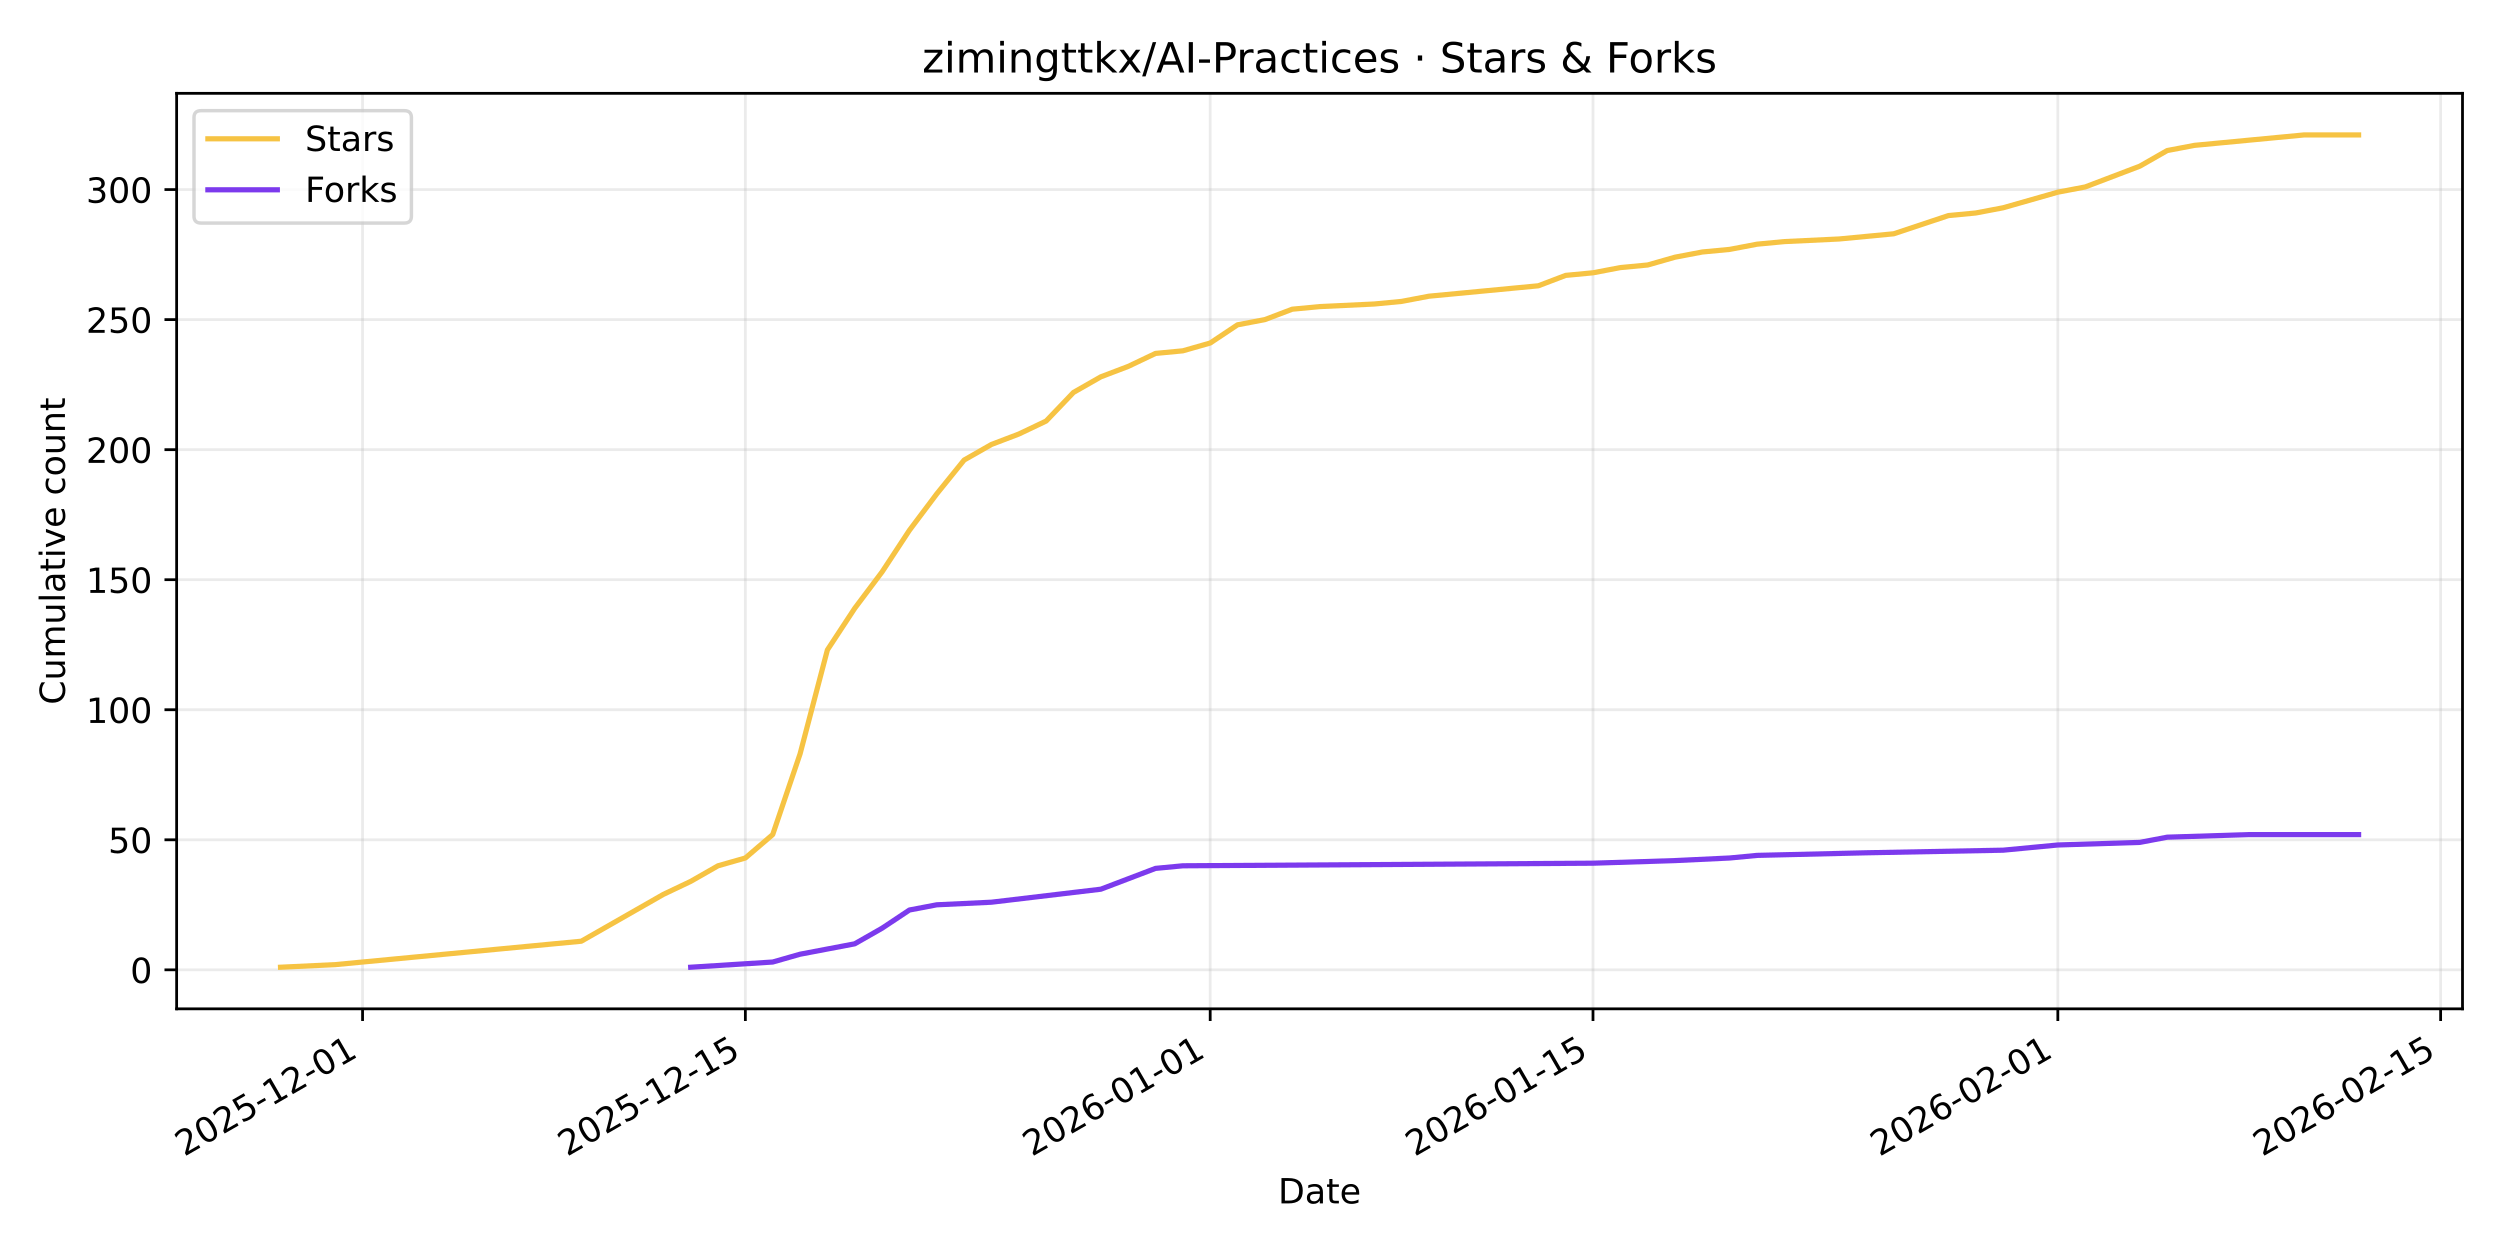
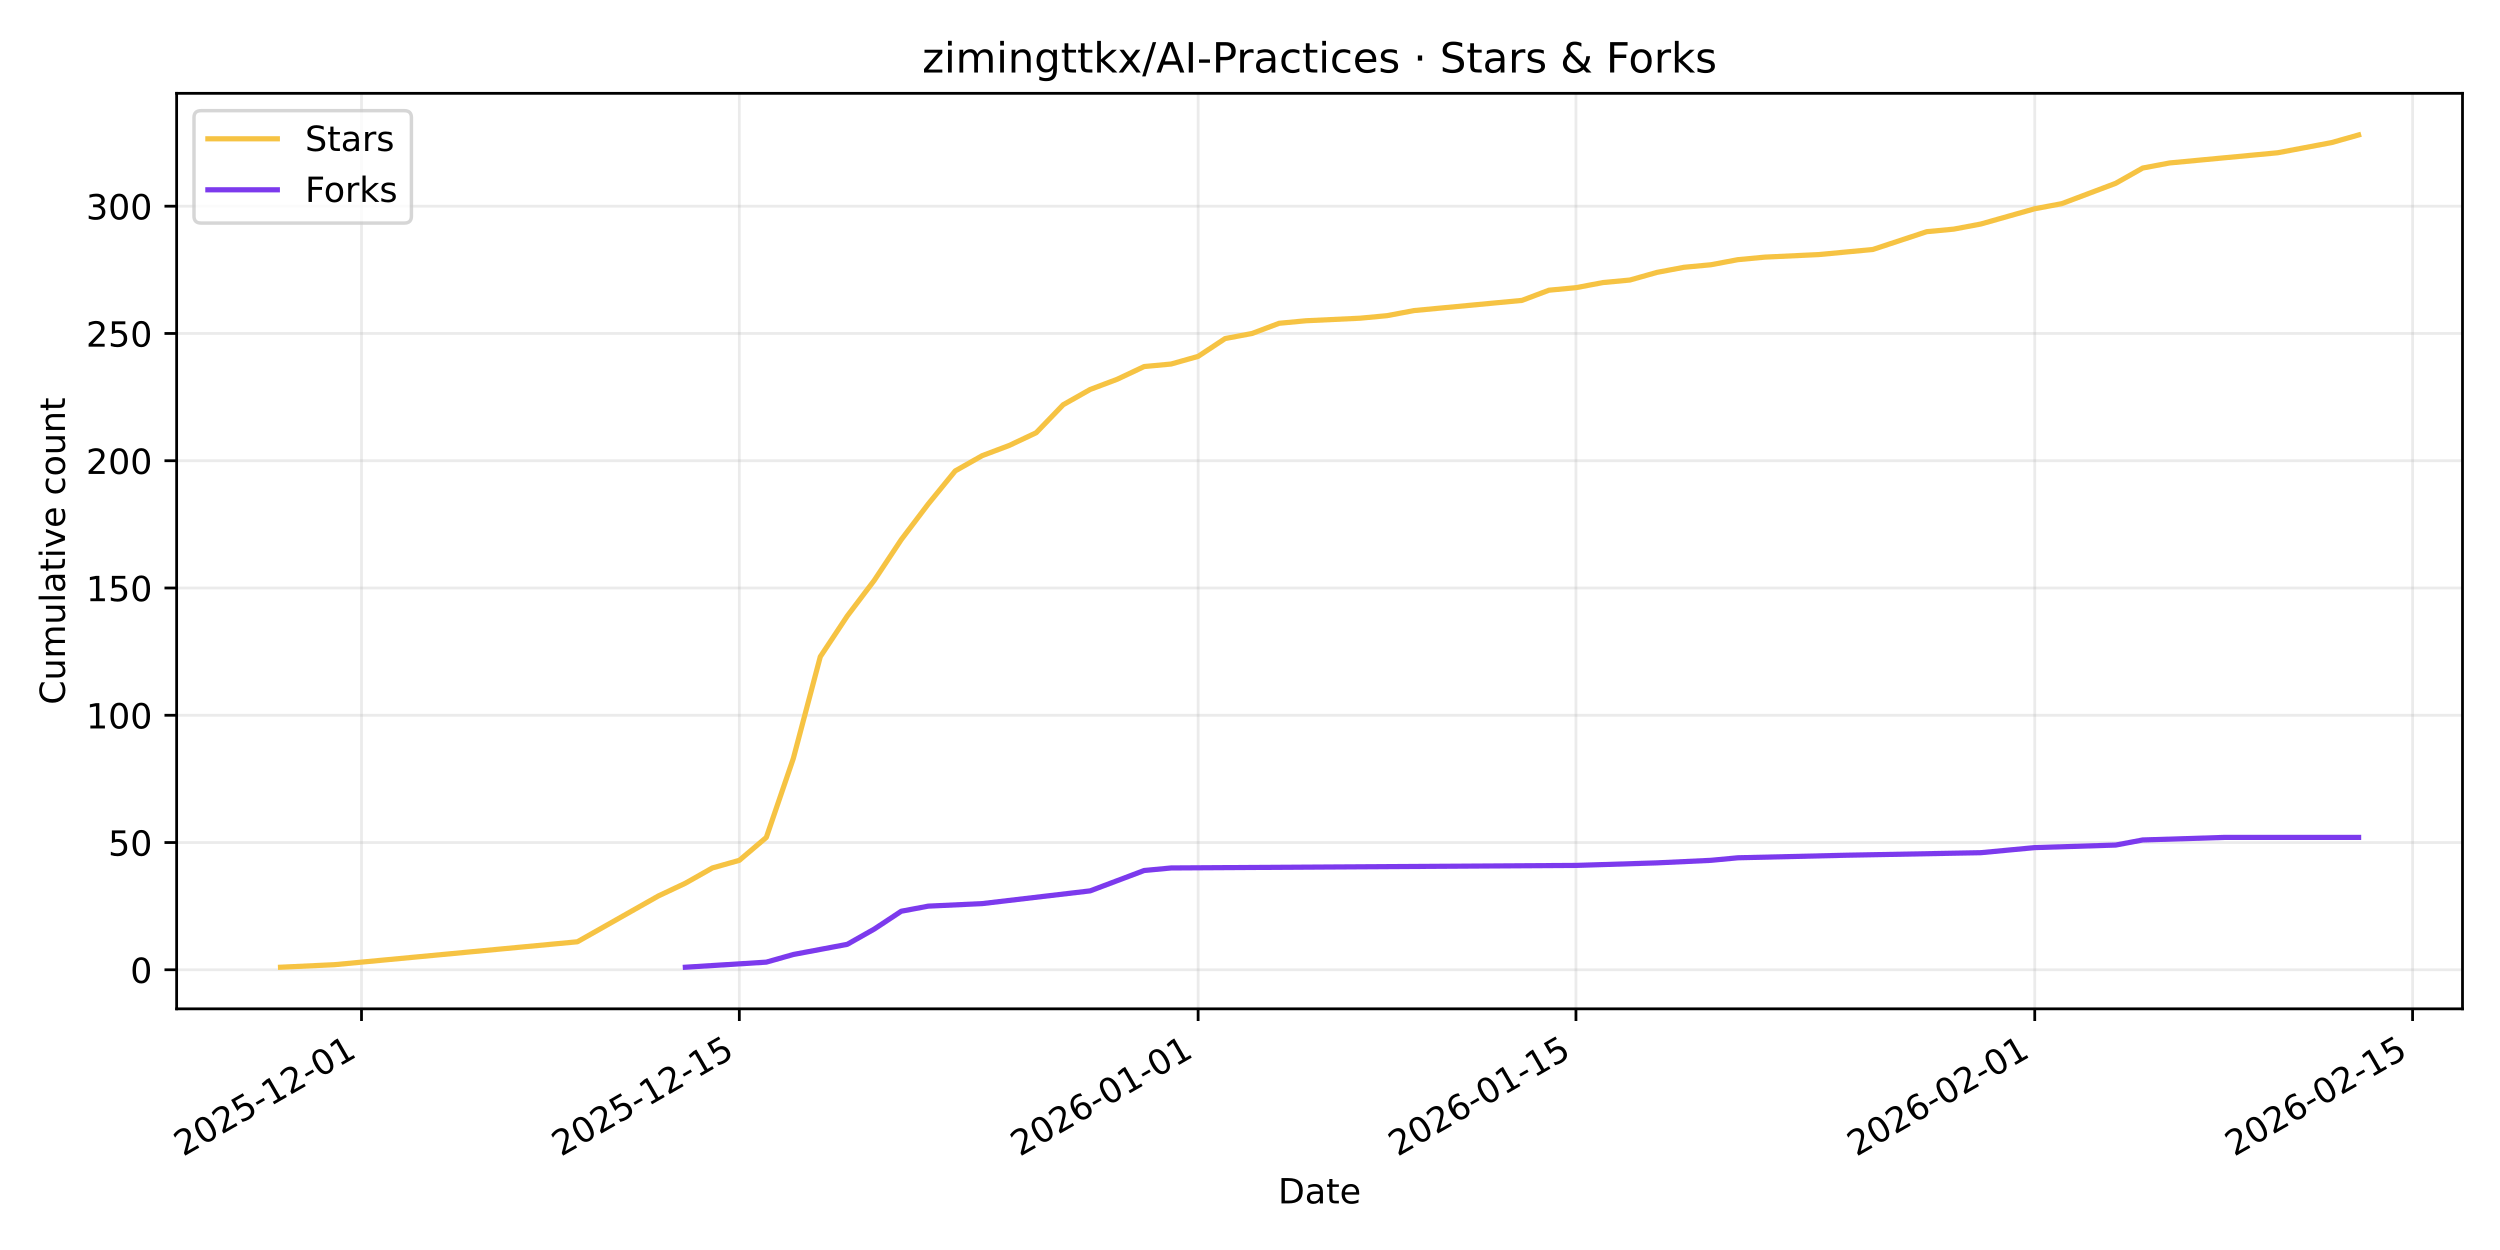
<svg xmlns="http://www.w3.org/2000/svg" xmlns:xlink="http://www.w3.org/1999/xlink" width="720pt" height="360pt" viewBox="0 0 720 360" version="1.1">
  <defs>
    <style type="text/css">*{stroke-linejoin: round; stroke-linecap: butt}</style>
  </defs>
  <g id="figure_1">
    <g id="patch_1">
      <path d="M 0 360  L 720 360  L 720 0  L 0 0  z " style="fill: #ffffff" />
    </g>
    <g id="axes_1">
      <g id="patch_2">
        <path d="M 50.87 290.545  L 709.2 290.545  L 709.2 26.88  L 50.87 26.88  z " style="fill: #ffffff" />
      </g>
      <g id="matplotlib.axis_1">
        <g id="xtick_1">
          <g id="line2d_1">
-             <path d="M 104.418 290.545  L 104.418 26.88  " clip-path="url(#p3601fcdc7b)" style="fill: none; stroke: #b0b0b0; stroke-opacity: 0.25; stroke-width: 0.8; stroke-linecap: square" />
+             <path d="M 104.112 290.545  L 104.112 26.88  " clip-path="url(#p9cf79416c6)" style="fill: none; stroke: #b0b0b0; stroke-opacity: 0.25; stroke-width: 0.8; stroke-linecap: square" />
          </g>
          <g id="line2d_2">
            <defs>
-               <path id="m089d86f318" d="M 0 0  L 0 3.5  " style="stroke: #000000; stroke-width: 0.8" />
+               <path id="m9491351a72" d="M 0 0  L 0 3.5  " style="stroke: #000000; stroke-width: 0.8" />
            </defs>
            <g>
-               <use xlink:href="#m089d86f318" x="104.418" y="290.545" style="stroke: #000000; stroke-width: 0.8" />
+               <use xlink:href="#m9491351a72" x="104.112" y="290.545" style="stroke: #000000; stroke-width: 0.8" />
            </g>
          </g>
          <g id="text_1">
-             <g transform="translate(53.04892 333.1837) rotate(-30) scale(0.1 -0.1)">
+             <g transform="translate(52.74211 333.1837) rotate(-30) scale(0.1 -0.1)">
              <defs>
                <path id="DejaVuSans-32" d="M 1228 531  L 3431 531  L 3431 0  L 469 0  L 469 531  Q 828 903 1448 1529  Q 2069 2156 2228 2338  Q 2531 2678 2651 2914  Q 2772 3150 2772 3378  Q 2772 3750 2511 3984  Q 2250 4219 1831 4219  Q 1534 4219 1204 4116  Q 875 4013 500 3803  L 500 4441  Q 881 4594 1212 4672  Q 1544 4750 1819 4750  Q 2544 4750 2975 4387  Q 3406 4025 3406 3419  Q 3406 3131 3298 2873  Q 3191 2616 2906 2266  Q 2828 2175 2409 1742  Q 1991 1309 1228 531  z " transform="scale(0.015625)" />
                <path id="DejaVuSans-30" d="M 2034 4250  Q 1547 4250 1301 3770  Q 1056 3291 1056 2328  Q 1056 1369 1301 889  Q 1547 409 2034 409  Q 2525 409 2770 889  Q 3016 1369 3016 2328  Q 3016 3291 2770 3770  Q 2525 4250 2034 4250  z M 2034 4750  Q 2819 4750 3233 4129  Q 3647 3509 3647 2328  Q 3647 1150 3233 529  Q 2819 -91 2034 -91  Q 1250 -91 836 529  Q 422 1150 422 2328  Q 422 3509 836 4129  Q 1250 4750 2034 4750  z " transform="scale(0.015625)" />
                <path id="DejaVuSans-35" d="M 691 4666  L 3169 4666  L 3169 4134  L 1269 4134  L 1269 2991  Q 1406 3038 1543 3061  Q 1681 3084 1819 3084  Q 2600 3084 3056 2656  Q 3513 2228 3513 1497  Q 3513 744 3044 326  Q 2575 -91 1722 -91  Q 1428 -91 1123 -41  Q 819 9 494 109  L 494 744  Q 775 591 1075 516  Q 1375 441 1709 441  Q 2250 441 2565 725  Q 2881 1009 2881 1497  Q 2881 1984 2565 2268  Q 2250 2553 1709 2553  Q 1456 2553 1204 2497  Q 953 2441 691 2322  L 691 4666  z " transform="scale(0.015625)" />
                <path id="DejaVuSans-2d" d="M 313 2009  L 1997 2009  L 1997 1497  L 313 1497  L 313 2009  z " transform="scale(0.015625)" />
                <path id="DejaVuSans-31" d="M 794 531  L 1825 531  L 1825 4091  L 703 3866  L 703 4441  L 1819 4666  L 2450 4666  L 2450 531  L 3481 531  L 3481 0  L 794 0  L 794 531  z " transform="scale(0.015625)" />
              </defs>
              <use xlink:href="#DejaVuSans-32" />
              <use xlink:href="#DejaVuSans-30" transform="translate(63.62305 0)" />
              <use xlink:href="#DejaVuSans-32" transform="translate(127.2461 0)" />
              <use xlink:href="#DejaVuSans-35" transform="translate(190.8691 0)" />
              <use xlink:href="#DejaVuSans-2d" transform="translate(254.4922 0)" />
              <use xlink:href="#DejaVuSans-31" transform="translate(290.5762 0)" />
              <use xlink:href="#DejaVuSans-32" transform="translate(354.1992 0)" />
              <use xlink:href="#DejaVuSans-2d" transform="translate(417.8223 0)" />
              <use xlink:href="#DejaVuSans-30" transform="translate(453.9062 0)" />
              <use xlink:href="#DejaVuSans-31" transform="translate(517.5293 0)" />
            </g>
          </g>
        </g>
        <g id="xtick_2">
          <g id="line2d_3">
-             <path d="M 214.665 290.545  L 214.665 26.88  " clip-path="url(#p3601fcdc7b)" style="fill: none; stroke: #b0b0b0; stroke-opacity: 0.25; stroke-width: 0.8; stroke-linecap: square" />
+             <path d="M 212.926 290.545  L 212.926 26.88  " clip-path="url(#p9cf79416c6)" style="fill: none; stroke: #b0b0b0; stroke-opacity: 0.25; stroke-width: 0.8; stroke-linecap: square" />
          </g>
          <g id="line2d_4">
            <g>
-               <use xlink:href="#m089d86f318" x="214.665" y="290.545" style="stroke: #000000; stroke-width: 0.8" />
+               <use xlink:href="#m9491351a72" x="212.926" y="290.545" style="stroke: #000000; stroke-width: 0.8" />
            </g>
          </g>
          <g id="text_2">
-             <g transform="translate(163.2956 333.1837) rotate(-30) scale(0.1 -0.1)">
+             <g transform="translate(161.557 333.1837) rotate(-30) scale(0.1 -0.1)">
              <use xlink:href="#DejaVuSans-32" />
              <use xlink:href="#DejaVuSans-30" transform="translate(63.62305 0)" />
              <use xlink:href="#DejaVuSans-32" transform="translate(127.2461 0)" />
              <use xlink:href="#DejaVuSans-35" transform="translate(190.8691 0)" />
              <use xlink:href="#DejaVuSans-2d" transform="translate(254.4922 0)" />
              <use xlink:href="#DejaVuSans-31" transform="translate(290.5762 0)" />
              <use xlink:href="#DejaVuSans-32" transform="translate(354.1992 0)" />
              <use xlink:href="#DejaVuSans-2d" transform="translate(417.8223 0)" />
              <use xlink:href="#DejaVuSans-31" transform="translate(453.9062 0)" />
              <use xlink:href="#DejaVuSans-35" transform="translate(517.5293 0)" />
            </g>
          </g>
        </g>
        <g id="xtick_3">
          <g id="line2d_5">
-             <path d="M 348.536 290.545  L 348.536 26.88  " clip-path="url(#p3601fcdc7b)" style="fill: none; stroke: #b0b0b0; stroke-opacity: 0.25; stroke-width: 0.8; stroke-linecap: square" />
+             <path d="M 345.059 290.545  L 345.059 26.88  " clip-path="url(#p9cf79416c6)" style="fill: none; stroke: #b0b0b0; stroke-opacity: 0.25; stroke-width: 0.8; stroke-linecap: square" />
          </g>
          <g id="line2d_6">
            <g>
-               <use xlink:href="#m089d86f318" x="348.536" y="290.545" style="stroke: #000000; stroke-width: 0.8" />
+               <use xlink:href="#m9491351a72" x="345.059" y="290.545" style="stroke: #000000; stroke-width: 0.8" />
            </g>
          </g>
          <g id="text_3">
-             <g transform="translate(297.1665 333.1837) rotate(-30) scale(0.1 -0.1)">
+             <g transform="translate(293.6893 333.1837) rotate(-30) scale(0.1 -0.1)">
              <defs>
                <path id="DejaVuSans-36" d="M 2113 2584  Q 1688 2584 1439 2293  Q 1191 2003 1191 1497  Q 1191 994 1439 701  Q 1688 409 2113 409  Q 2538 409 2786 701  Q 3034 994 3034 1497  Q 3034 2003 2786 2293  Q 2538 2584 2113 2584  z M 3366 4563  L 3366 3988  Q 3128 4100 2886 4159  Q 2644 4219 2406 4219  Q 1781 4219 1451 3797  Q 1122 3375 1075 2522  Q 1259 2794 1537 2939  Q 1816 3084 2150 3084  Q 2853 3084 3261 2657  Q 3669 2231 3669 1497  Q 3669 778 3244 343  Q 2819 -91 2113 -91  Q 1303 -91 875 529  Q 447 1150 447 2328  Q 447 3434 972 4092  Q 1497 4750 2381 4750  Q 2619 4750 2861 4703  Q 3103 4656 3366 4563  z " transform="scale(0.015625)" />
              </defs>
              <use xlink:href="#DejaVuSans-32" />
              <use xlink:href="#DejaVuSans-30" transform="translate(63.62305 0)" />
              <use xlink:href="#DejaVuSans-32" transform="translate(127.2461 0)" />
              <use xlink:href="#DejaVuSans-36" transform="translate(190.8691 0)" />
              <use xlink:href="#DejaVuSans-2d" transform="translate(254.4922 0)" />
              <use xlink:href="#DejaVuSans-30" transform="translate(290.5762 0)" />
              <use xlink:href="#DejaVuSans-31" transform="translate(354.1992 0)" />
              <use xlink:href="#DejaVuSans-2d" transform="translate(417.8223 0)" />
              <use xlink:href="#DejaVuSans-30" transform="translate(453.9062 0)" />
              <use xlink:href="#DejaVuSans-31" transform="translate(517.5293 0)" />
            </g>
          </g>
        </g>
        <g id="xtick_4">
          <g id="line2d_7">
-             <path d="M 458.783 290.545  L 458.783 26.88  " clip-path="url(#p3601fcdc7b)" style="fill: none; stroke: #b0b0b0; stroke-opacity: 0.25; stroke-width: 0.8; stroke-linecap: square" />
+             <path d="M 453.874 290.545  L 453.874 26.88  " clip-path="url(#p9cf79416c6)" style="fill: none; stroke: #b0b0b0; stroke-opacity: 0.25; stroke-width: 0.8; stroke-linecap: square" />
          </g>
          <g id="line2d_8">
            <g>
-               <use xlink:href="#m089d86f318" x="458.783" y="290.545" style="stroke: #000000; stroke-width: 0.8" />
+               <use xlink:href="#m9491351a72" x="453.874" y="290.545" style="stroke: #000000; stroke-width: 0.8" />
            </g>
          </g>
          <g id="text_4">
-             <g transform="translate(407.4132 333.1837) rotate(-30) scale(0.1 -0.1)">
+             <g transform="translate(402.5042 333.1837) rotate(-30) scale(0.1 -0.1)">
              <use xlink:href="#DejaVuSans-32" />
              <use xlink:href="#DejaVuSans-30" transform="translate(63.62305 0)" />
              <use xlink:href="#DejaVuSans-32" transform="translate(127.2461 0)" />
              <use xlink:href="#DejaVuSans-36" transform="translate(190.8691 0)" />
              <use xlink:href="#DejaVuSans-2d" transform="translate(254.4922 0)" />
              <use xlink:href="#DejaVuSans-30" transform="translate(290.5762 0)" />
              <use xlink:href="#DejaVuSans-31" transform="translate(354.1992 0)" />
              <use xlink:href="#DejaVuSans-2d" transform="translate(417.8223 0)" />
              <use xlink:href="#DejaVuSans-31" transform="translate(453.9062 0)" />
              <use xlink:href="#DejaVuSans-35" transform="translate(517.5293 0)" />
            </g>
          </g>
        </g>
        <g id="xtick_5">
          <g id="line2d_9">
-             <path d="M 592.654 290.545  L 592.654 26.88  " clip-path="url(#p3601fcdc7b)" style="fill: none; stroke: #b0b0b0; stroke-opacity: 0.25; stroke-width: 0.8; stroke-linecap: square" />
+             <path d="M 586.006 290.545  L 586.006 26.88  " clip-path="url(#p9cf79416c6)" style="fill: none; stroke: #b0b0b0; stroke-opacity: 0.25; stroke-width: 0.8; stroke-linecap: square" />
          </g>
          <g id="line2d_10">
            <g>
-               <use xlink:href="#m089d86f318" x="592.654" y="290.545" style="stroke: #000000; stroke-width: 0.8" />
+               <use xlink:href="#m9491351a72" x="586.006" y="290.545" style="stroke: #000000; stroke-width: 0.8" />
            </g>
          </g>
          <g id="text_5">
-             <g transform="translate(541.2841 333.1837) rotate(-30) scale(0.1 -0.1)">
+             <g transform="translate(534.6366 333.1837) rotate(-30) scale(0.1 -0.1)">
              <use xlink:href="#DejaVuSans-32" />
              <use xlink:href="#DejaVuSans-30" transform="translate(63.62305 0)" />
              <use xlink:href="#DejaVuSans-32" transform="translate(127.2461 0)" />
              <use xlink:href="#DejaVuSans-36" transform="translate(190.8691 0)" />
              <use xlink:href="#DejaVuSans-2d" transform="translate(254.4922 0)" />
              <use xlink:href="#DejaVuSans-30" transform="translate(290.5762 0)" />
              <use xlink:href="#DejaVuSans-32" transform="translate(354.1992 0)" />
              <use xlink:href="#DejaVuSans-2d" transform="translate(417.8223 0)" />
              <use xlink:href="#DejaVuSans-30" transform="translate(453.9062 0)" />
              <use xlink:href="#DejaVuSans-31" transform="translate(517.5293 0)" />
            </g>
          </g>
        </g>
        <g id="xtick_6">
          <g id="line2d_11">
-             <path d="M 702.9 290.545  L 702.9 26.88  " clip-path="url(#p3601fcdc7b)" style="fill: none; stroke: #b0b0b0; stroke-opacity: 0.25; stroke-width: 0.8; stroke-linecap: square" />
+             <path d="M 694.821 290.545  L 694.821 26.88  " clip-path="url(#p9cf79416c6)" style="fill: none; stroke: #b0b0b0; stroke-opacity: 0.25; stroke-width: 0.8; stroke-linecap: square" />
          </g>
          <g id="line2d_12">
            <g>
-               <use xlink:href="#m089d86f318" x="702.9" y="290.545" style="stroke: #000000; stroke-width: 0.8" />
+               <use xlink:href="#m9491351a72" x="694.821" y="290.545" style="stroke: #000000; stroke-width: 0.8" />
            </g>
          </g>
          <g id="text_6">
-             <g transform="translate(651.5307 333.1837) rotate(-30) scale(0.1 -0.1)">
+             <g transform="translate(643.4514 333.1837) rotate(-30) scale(0.1 -0.1)">
              <use xlink:href="#DejaVuSans-32" />
              <use xlink:href="#DejaVuSans-30" transform="translate(63.62305 0)" />
              <use xlink:href="#DejaVuSans-32" transform="translate(127.2461 0)" />
              <use xlink:href="#DejaVuSans-36" transform="translate(190.8691 0)" />
              <use xlink:href="#DejaVuSans-2d" transform="translate(254.4922 0)" />
              <use xlink:href="#DejaVuSans-30" transform="translate(290.5762 0)" />
              <use xlink:href="#DejaVuSans-32" transform="translate(354.1992 0)" />
              <use xlink:href="#DejaVuSans-2d" transform="translate(417.8223 0)" />
              <use xlink:href="#DejaVuSans-31" transform="translate(453.9062 0)" />
              <use xlink:href="#DejaVuSans-35" transform="translate(517.5293 0)" />
            </g>
          </g>
        </g>
        <g id="text_7">
          <g transform="translate(368.0842 346.5832) scale(0.1 -0.1)">
            <defs>
              <path id="DejaVuSans-44" d="M 1259 4147  L 1259 519  L 2022 519  Q 2988 519 3436 956  Q 3884 1394 3884 2338  Q 3884 3275 3436 3711  Q 2988 4147 2022 4147  L 1259 4147  z M 628 4666  L 1925 4666  Q 3281 4666 3915 4102  Q 4550 3538 4550 2338  Q 4550 1131 3912 565  Q 3275 0 1925 0  L 628 0  L 628 4666  z " transform="scale(0.015625)" />
              <path id="DejaVuSans-61" d="M 2194 1759  Q 1497 1759 1228 1600  Q 959 1441 959 1056  Q 959 750 1161 570  Q 1363 391 1709 391  Q 2188 391 2477 730  Q 2766 1069 2766 1631  L 2766 1759  L 2194 1759  z M 3341 1997  L 3341 0  L 2766 0  L 2766 531  Q 2569 213 2275 61  Q 1981 -91 1556 -91  Q 1019 -91 701 211  Q 384 513 384 1019  Q 384 1609 779 1909  Q 1175 2209 1959 2209  L 2766 2209  L 2766 2266  Q 2766 2663 2505 2880  Q 2244 3097 1772 3097  Q 1472 3097 1187 3025  Q 903 2953 641 2809  L 641 3341  Q 956 3463 1253 3523  Q 1550 3584 1831 3584  Q 2591 3584 2966 3190  Q 3341 2797 3341 1997  z " transform="scale(0.015625)" />
              <path id="DejaVuSans-74" d="M 1172 4494  L 1172 3500  L 2356 3500  L 2356 3053  L 1172 3053  L 1172 1153  Q 1172 725 1289 603  Q 1406 481 1766 481  L 2356 481  L 2356 0  L 1766 0  Q 1100 0 847 248  Q 594 497 594 1153  L 594 3053  L 172 3053  L 172 3500  L 594 3500  L 594 4494  L 1172 4494  z " transform="scale(0.015625)" />
              <path id="DejaVuSans-65" d="M 3597 1894  L 3597 1613  L 953 1613  Q 991 1019 1311 708  Q 1631 397 2203 397  Q 2534 397 2845 478  Q 3156 559 3463 722  L 3463 178  Q 3153 47 2828 -22  Q 2503 -91 2169 -91  Q 1331 -91 842 396  Q 353 884 353 1716  Q 353 2575 817 3079  Q 1281 3584 2069 3584  Q 2775 3584 3186 3129  Q 3597 2675 3597 1894  z M 3022 2063  Q 3016 2534 2758 2815  Q 2500 3097 2075 3097  Q 1594 3097 1305 2825  Q 1016 2553 972 2059  L 3022 2063  z " transform="scale(0.015625)" />
            </defs>
            <use xlink:href="#DejaVuSans-44" />
            <use xlink:href="#DejaVuSans-61" transform="translate(77.00195 0)" />
            <use xlink:href="#DejaVuSans-74" transform="translate(138.2812 0)" />
            <use xlink:href="#DejaVuSans-65" transform="translate(177.4902 0)" />
          </g>
        </g>
      </g>
      <g id="matplotlib.axis_2">
        <g id="ytick_1">
          <g id="line2d_13">
-             <path d="M 50.87 279.31  L 709.2 279.31  " clip-path="url(#p3601fcdc7b)" style="fill: none; stroke: #b0b0b0; stroke-opacity: 0.25; stroke-width: 0.8; stroke-linecap: square" />
+             <path d="M 50.87 279.294  L 709.2 279.294  " clip-path="url(#p9cf79416c6)" style="fill: none; stroke: #b0b0b0; stroke-opacity: 0.25; stroke-width: 0.8; stroke-linecap: square" />
          </g>
          <g id="line2d_14">
            <defs>
-               <path id="m13025dd68f" d="M 0 0  L -3.5 0  " style="stroke: #000000; stroke-width: 0.8" />
+               <path id="mabdf6daa3c" d="M 0 0  L -3.5 0  " style="stroke: #000000; stroke-width: 0.8" />
            </defs>
            <g>
-               <use xlink:href="#m13025dd68f" x="50.87" y="279.31" style="stroke: #000000; stroke-width: 0.8" />
+               <use xlink:href="#mabdf6daa3c" x="50.87" y="279.294" style="stroke: #000000; stroke-width: 0.8" />
            </g>
          </g>
          <g id="text_8">
-             <g transform="translate(37.5075 283.1089) scale(0.1 -0.1)">
+             <g transform="translate(37.5075 283.0929) scale(0.1 -0.1)">
              <use xlink:href="#DejaVuSans-30" />
            </g>
          </g>
        </g>
        <g id="ytick_2">
          <g id="line2d_15">
-             <path d="M 50.87 241.857  L 709.2 241.857  " clip-path="url(#p3601fcdc7b)" style="fill: none; stroke: #b0b0b0; stroke-opacity: 0.25; stroke-width: 0.8; stroke-linecap: square" />
+             <path d="M 50.87 242.643  L 709.2 242.643  " clip-path="url(#p9cf79416c6)" style="fill: none; stroke: #b0b0b0; stroke-opacity: 0.25; stroke-width: 0.8; stroke-linecap: square" />
          </g>
          <g id="line2d_16">
            <g>
-               <use xlink:href="#m13025dd68f" x="50.87" y="241.857" style="stroke: #000000; stroke-width: 0.8" />
+               <use xlink:href="#mabdf6daa3c" x="50.87" y="242.643" style="stroke: #000000; stroke-width: 0.8" />
            </g>
          </g>
          <g id="text_9">
-             <g transform="translate(31.145 245.6565) scale(0.1 -0.1)">
+             <g transform="translate(31.145 246.4422) scale(0.1 -0.1)">
              <use xlink:href="#DejaVuSans-35" />
              <use xlink:href="#DejaVuSans-30" transform="translate(63.62305 0)" />
            </g>
          </g>
        </g>
        <g id="ytick_3">
          <g id="line2d_17">
-             <path d="M 50.87 204.405  L 709.2 204.405  " clip-path="url(#p3601fcdc7b)" style="fill: none; stroke: #b0b0b0; stroke-opacity: 0.25; stroke-width: 0.8; stroke-linecap: square" />
+             <path d="M 50.87 205.992  L 709.2 205.992  " clip-path="url(#p9cf79416c6)" style="fill: none; stroke: #b0b0b0; stroke-opacity: 0.25; stroke-width: 0.8; stroke-linecap: square" />
          </g>
          <g id="line2d_18">
            <g>
-               <use xlink:href="#m13025dd68f" x="50.87" y="204.405" style="stroke: #000000; stroke-width: 0.8" />
+               <use xlink:href="#mabdf6daa3c" x="50.87" y="205.992" style="stroke: #000000; stroke-width: 0.8" />
            </g>
          </g>
          <g id="text_10">
-             <g transform="translate(24.7825 208.204) scale(0.1 -0.1)">
+             <g transform="translate(24.7825 209.7914) scale(0.1 -0.1)">
              <use xlink:href="#DejaVuSans-31" />
              <use xlink:href="#DejaVuSans-30" transform="translate(63.62305 0)" />
              <use xlink:href="#DejaVuSans-30" transform="translate(127.2461 0)" />
            </g>
          </g>
        </g>
        <g id="ytick_4">
          <g id="line2d_19">
-             <path d="M 50.87 166.952  L 709.2 166.952  " clip-path="url(#p3601fcdc7b)" style="fill: none; stroke: #b0b0b0; stroke-opacity: 0.25; stroke-width: 0.8; stroke-linecap: square" />
+             <path d="M 50.87 169.341  L 709.2 169.341  " clip-path="url(#p9cf79416c6)" style="fill: none; stroke: #b0b0b0; stroke-opacity: 0.25; stroke-width: 0.8; stroke-linecap: square" />
          </g>
          <g id="line2d_20">
            <g>
-               <use xlink:href="#m13025dd68f" x="50.87" y="166.952" style="stroke: #000000; stroke-width: 0.8" />
+               <use xlink:href="#mabdf6daa3c" x="50.87" y="169.341" style="stroke: #000000; stroke-width: 0.8" />
            </g>
          </g>
          <g id="text_11">
-             <g transform="translate(24.7825 170.7515) scale(0.1 -0.1)">
+             <g transform="translate(24.7825 173.1407) scale(0.1 -0.1)">
              <use xlink:href="#DejaVuSans-31" />
              <use xlink:href="#DejaVuSans-35" transform="translate(63.62305 0)" />
              <use xlink:href="#DejaVuSans-30" transform="translate(127.2461 0)" />
            </g>
          </g>
        </g>
        <g id="ytick_5">
          <g id="line2d_21">
-             <path d="M 50.87 129.5  L 709.2 129.5  " clip-path="url(#p3601fcdc7b)" style="fill: none; stroke: #b0b0b0; stroke-opacity: 0.25; stroke-width: 0.8; stroke-linecap: square" />
+             <path d="M 50.87 132.691  L 709.2 132.691  " clip-path="url(#p9cf79416c6)" style="fill: none; stroke: #b0b0b0; stroke-opacity: 0.25; stroke-width: 0.8; stroke-linecap: square" />
          </g>
          <g id="line2d_22">
            <g>
-               <use xlink:href="#m13025dd68f" x="50.87" y="129.5" style="stroke: #000000; stroke-width: 0.8" />
+               <use xlink:href="#mabdf6daa3c" x="50.87" y="132.691" style="stroke: #000000; stroke-width: 0.8" />
            </g>
          </g>
          <g id="text_12">
-             <g transform="translate(24.7825 133.299) scale(0.1 -0.1)">
+             <g transform="translate(24.7825 136.4899) scale(0.1 -0.1)">
              <use xlink:href="#DejaVuSans-32" />
              <use xlink:href="#DejaVuSans-30" transform="translate(63.62305 0)" />
              <use xlink:href="#DejaVuSans-30" transform="translate(127.2461 0)" />
            </g>
          </g>
        </g>
        <g id="ytick_6">
          <g id="line2d_23">
-             <path d="M 50.87 92.047  L 709.2 92.047  " clip-path="url(#p3601fcdc7b)" style="fill: none; stroke: #b0b0b0; stroke-opacity: 0.25; stroke-width: 0.8; stroke-linecap: square" />
+             <path d="M 50.87 96.04  L 709.2 96.04  " clip-path="url(#p9cf79416c6)" style="fill: none; stroke: #b0b0b0; stroke-opacity: 0.25; stroke-width: 0.8; stroke-linecap: square" />
          </g>
          <g id="line2d_24">
            <g>
-               <use xlink:href="#m13025dd68f" x="50.87" y="92.047" style="stroke: #000000; stroke-width: 0.8" />
+               <use xlink:href="#mabdf6daa3c" x="50.87" y="96.04" style="stroke: #000000; stroke-width: 0.8" />
            </g>
          </g>
          <g id="text_13">
-             <g transform="translate(24.7825 95.84654) scale(0.1 -0.1)">
+             <g transform="translate(24.7825 99.83918) scale(0.1 -0.1)">
              <use xlink:href="#DejaVuSans-32" />
              <use xlink:href="#DejaVuSans-35" transform="translate(63.62305 0)" />
              <use xlink:href="#DejaVuSans-30" transform="translate(127.2461 0)" />
            </g>
          </g>
        </g>
        <g id="ytick_7">
          <g id="line2d_25">
-             <path d="M 50.87 54.595  L 709.2 54.595  " clip-path="url(#p3601fcdc7b)" style="fill: none; stroke: #b0b0b0; stroke-opacity: 0.25; stroke-width: 0.8; stroke-linecap: square" />
+             <path d="M 50.87 59.389  L 709.2 59.389  " clip-path="url(#p9cf79416c6)" style="fill: none; stroke: #b0b0b0; stroke-opacity: 0.25; stroke-width: 0.8; stroke-linecap: square" />
          </g>
          <g id="line2d_26">
            <g>
-               <use xlink:href="#m13025dd68f" x="50.87" y="54.595" style="stroke: #000000; stroke-width: 0.8" />
+               <use xlink:href="#mabdf6daa3c" x="50.87" y="59.389" style="stroke: #000000; stroke-width: 0.8" />
            </g>
          </g>
          <g id="text_14">
-             <g transform="translate(24.7825 58.39405) scale(0.1 -0.1)">
+             <g transform="translate(24.7825 63.18843) scale(0.1 -0.1)">
              <defs>
                <path id="DejaVuSans-33" d="M 2597 2516  Q 3050 2419 3304 2112  Q 3559 1806 3559 1356  Q 3559 666 3084 287  Q 2609 -91 1734 -91  Q 1441 -91 1130 -33  Q 819 25 488 141  L 488 750  Q 750 597 1062 519  Q 1375 441 1716 441  Q 2309 441 2620 675  Q 2931 909 2931 1356  Q 2931 1769 2642 2001  Q 2353 2234 1838 2234  L 1294 2234  L 1294 2753  L 1863 2753  Q 2328 2753 2575 2939  Q 2822 3125 2822 3475  Q 2822 3834 2567 4026  Q 2313 4219 1838 4219  Q 1578 4219 1281 4162  Q 984 4106 628 3988  L 628 4550  Q 988 4650 1302 4700  Q 1616 4750 1894 4750  Q 2613 4750 3031 4423  Q 3450 4097 3450 3541  Q 3450 3153 3228 2886  Q 3006 2619 2597 2516  z " transform="scale(0.015625)" />
              </defs>
              <use xlink:href="#DejaVuSans-33" />
              <use xlink:href="#DejaVuSans-30" transform="translate(63.62305 0)" />
              <use xlink:href="#DejaVuSans-30" transform="translate(127.2461 0)" />
            </g>
          </g>
        </g>
        <g id="text_15">
          <g transform="translate(18.70281 202.9455) rotate(-90) scale(0.1 -0.1)">
            <defs>
              <path id="DejaVuSans-43" d="M 4122 4306  L 4122 3641  Q 3803 3938 3442 4084  Q 3081 4231 2675 4231  Q 1875 4231 1450 3742  Q 1025 3253 1025 2328  Q 1025 1406 1450 917  Q 1875 428 2675 428  Q 3081 428 3442 575  Q 3803 722 4122 1019  L 4122 359  Q 3791 134 3420 21  Q 3050 -91 2638 -91  Q 1578 -91 968 557  Q 359 1206 359 2328  Q 359 3453 968 4101  Q 1578 4750 2638 4750  Q 3056 4750 3426 4639  Q 3797 4528 4122 4306  z " transform="scale(0.015625)" />
              <path id="DejaVuSans-75" d="M 544 1381  L 544 3500  L 1119 3500  L 1119 1403  Q 1119 906 1312 657  Q 1506 409 1894 409  Q 2359 409 2629 706  Q 2900 1003 2900 1516  L 2900 3500  L 3475 3500  L 3475 0  L 2900 0  L 2900 538  Q 2691 219 2414 64  Q 2138 -91 1772 -91  Q 1169 -91 856 284  Q 544 659 544 1381  z M 1991 3584  L 1991 3584  z " transform="scale(0.015625)" />
              <path id="DejaVuSans-6d" d="M 3328 2828  Q 3544 3216 3844 3400  Q 4144 3584 4550 3584  Q 5097 3584 5394 3201  Q 5691 2819 5691 2113  L 5691 0  L 5113 0  L 5113 2094  Q 5113 2597 4934 2840  Q 4756 3084 4391 3084  Q 3944 3084 3684 2787  Q 3425 2491 3425 1978  L 3425 0  L 2847 0  L 2847 2094  Q 2847 2600 2669 2842  Q 2491 3084 2119 3084  Q 1678 3084 1418 2786  Q 1159 2488 1159 1978  L 1159 0  L 581 0  L 581 3500  L 1159 3500  L 1159 2956  Q 1356 3278 1631 3431  Q 1906 3584 2284 3584  Q 2666 3584 2933 3390  Q 3200 3197 3328 2828  z " transform="scale(0.015625)" />
              <path id="DejaVuSans-6c" d="M 603 4863  L 1178 4863  L 1178 0  L 603 0  L 603 4863  z " transform="scale(0.015625)" />
              <path id="DejaVuSans-69" d="M 603 3500  L 1178 3500  L 1178 0  L 603 0  L 603 3500  z M 603 4863  L 1178 4863  L 1178 4134  L 603 4134  L 603 4863  z " transform="scale(0.015625)" />
              <path id="DejaVuSans-76" d="M 191 3500  L 800 3500  L 1894 563  L 2988 3500  L 3597 3500  L 2284 0  L 1503 0  L 191 3500  z " transform="scale(0.015625)" />
              <path id="DejaVuSans-20" transform="scale(0.015625)" />
              <path id="DejaVuSans-63" d="M 3122 3366  L 3122 2828  Q 2878 2963 2633 3030  Q 2388 3097 2138 3097  Q 1578 3097 1268 2742  Q 959 2388 959 1747  Q 959 1106 1268 751  Q 1578 397 2138 397  Q 2388 397 2633 464  Q 2878 531 3122 666  L 3122 134  Q 2881 22 2623 -34  Q 2366 -91 2075 -91  Q 1284 -91 818 406  Q 353 903 353 1747  Q 353 2603 823 3093  Q 1294 3584 2113 3584  Q 2378 3584 2631 3529  Q 2884 3475 3122 3366  z " transform="scale(0.015625)" />
              <path id="DejaVuSans-6f" d="M 1959 3097  Q 1497 3097 1228 2736  Q 959 2375 959 1747  Q 959 1119 1226 758  Q 1494 397 1959 397  Q 2419 397 2687 759  Q 2956 1122 2956 1747  Q 2956 2369 2687 2733  Q 2419 3097 1959 3097  z M 1959 3584  Q 2709 3584 3137 3096  Q 3566 2609 3566 1747  Q 3566 888 3137 398  Q 2709 -91 1959 -91  Q 1206 -91 779 398  Q 353 888 353 1747  Q 353 2609 779 3096  Q 1206 3584 1959 3584  z " transform="scale(0.015625)" />
              <path id="DejaVuSans-6e" d="M 3513 2113  L 3513 0  L 2938 0  L 2938 2094  Q 2938 2591 2744 2837  Q 2550 3084 2163 3084  Q 1697 3084 1428 2787  Q 1159 2491 1159 1978  L 1159 0  L 581 0  L 581 3500  L 1159 3500  L 1159 2956  Q 1366 3272 1645 3428  Q 1925 3584 2291 3584  Q 2894 3584 3203 3211  Q 3513 2838 3513 2113  z " transform="scale(0.015625)" />
            </defs>
            <use xlink:href="#DejaVuSans-43" />
            <use xlink:href="#DejaVuSans-75" transform="translate(69.82422 0)" />
            <use xlink:href="#DejaVuSans-6d" transform="translate(133.2031 0)" />
            <use xlink:href="#DejaVuSans-75" transform="translate(230.6152 0)" />
            <use xlink:href="#DejaVuSans-6c" transform="translate(293.9941 0)" />
            <use xlink:href="#DejaVuSans-61" transform="translate(321.7773 0)" />
            <use xlink:href="#DejaVuSans-74" transform="translate(383.0566 0)" />
            <use xlink:href="#DejaVuSans-69" transform="translate(422.2656 0)" />
            <use xlink:href="#DejaVuSans-76" transform="translate(450.0488 0)" />
            <use xlink:href="#DejaVuSans-65" transform="translate(509.2285 0)" />
            <use xlink:href="#DejaVuSans-20" transform="translate(570.752 0)" />
            <use xlink:href="#DejaVuSans-63" transform="translate(602.5391 0)" />
            <use xlink:href="#DejaVuSans-6f" transform="translate(657.5195 0)" />
            <use xlink:href="#DejaVuSans-75" transform="translate(718.7012 0)" />
            <use xlink:href="#DejaVuSans-6e" transform="translate(782.0801 0)" />
            <use xlink:href="#DejaVuSans-74" transform="translate(845.459 0)" />
          </g>
        </g>
      </g>
      <g id="line2d_27">
-         <path d="M 80.794 278.561  L 96.544 277.812  L 104.418 277.063  L 112.293 276.314  L 120.168 275.564  L 128.043 274.815  L 135.917 274.066  L 143.792 273.317  L 151.667 272.568  L 159.542 271.819  L 167.416 271.07  L 183.166 262.082  L 191.041 257.587  L 198.916 253.842  L 206.79 249.348  L 214.665 247.101  L 222.54 240.359  L 230.415 217.139  L 238.289 187.177  L 246.164 175.192  L 254.039 164.705  L 261.914 152.72  L 269.788 142.234  L 277.663 132.496  L 285.538 128.002  L 293.413 125.005  L 301.287 121.26  L 309.162 113.021  L 317.037 108.526  L 324.912 105.53  L 332.786 101.785  L 340.661 101.036  L 348.536 98.789  L 356.411 93.545  L 364.285 92.047  L 372.16 89.051  L 380.035 88.302  L 395.785 87.553  L 403.659 86.804  L 411.534 85.306  L 419.409 84.557  L 435.158 83.059  L 443.033 82.31  L 450.908 79.313  L 458.783 78.564  L 466.657 77.066  L 474.532 76.317  L 482.407 74.07  L 490.282 72.572  L 498.156 71.823  L 506.031 70.325  L 513.906 69.576  L 529.655 68.827  L 545.405 67.329  L 561.154 62.085  L 569.029 61.336  L 576.904 59.838  L 584.779 57.591  L 592.654 55.344  L 600.528 53.846  L 608.403 50.85  L 616.278 47.853  L 624.153 43.359  L 632.027 41.861  L 639.902 41.112  L 655.652 39.614  L 663.526 38.865  L 679.276 38.865  " clip-path="url(#p3601fcdc7b)" style="fill: none; stroke: #f6c343; stroke-width: 1.5; stroke-linecap: square" />
+         <path d="M 80.794 278.561  L 96.339 277.828  L 104.112 277.095  L 111.884 276.362  L 119.657 275.629  L 127.429 274.896  L 135.202 274.163  L 142.974 273.43  L 150.747 272.697  L 158.519 271.964  L 166.291 271.231  L 181.836 262.434  L 189.609 258.036  L 197.381 254.371  L 205.154 249.973  L 212.926 247.774  L 220.699 241.177  L 228.471 218.453  L 236.244 189.133  L 244.016 177.405  L 251.789 167.142  L 259.561 155.414  L 267.334 145.152  L 275.106 135.623  L 282.879 131.225  L 290.651 128.293  L 298.424 124.628  L 306.196 116.564  L 313.969 112.166  L 321.741 109.234  L 329.514 105.569  L 337.286 104.836  L 345.059 102.637  L 352.831 97.506  L 360.604 96.04  L 368.376 93.108  L 376.149 92.375  L 391.694 91.642  L 399.466 90.909  L 407.239 89.443  L 415.011 88.71  L 430.556 87.244  L 438.329 86.511  L 446.101 83.579  L 453.874 82.846  L 461.646 81.38  L 469.419 80.647  L 477.191 78.448  L 484.964 76.982  L 492.736 76.249  L 500.509 74.783  L 508.281 74.05  L 523.826 73.316  L 539.371 71.85  L 554.916 66.719  L 562.689 65.986  L 570.461 64.52  L 578.234 62.321  L 586.006 60.122  L 593.779 58.656  L 601.551 55.724  L 609.323 52.792  L 617.096 48.394  L 624.868 46.928  L 632.641 46.195  L 648.186 44.729  L 655.958 43.996  L 671.503 41.064  L 679.276 38.865  " clip-path="url(#p9cf79416c6)" style="fill: none; stroke: #f6c343; stroke-width: 1.5; stroke-linecap: square" />
      </g>
      <g id="line2d_28">
-         <path d="M 198.916 278.561  L 222.54 277.063  L 230.415 274.815  L 238.289 273.317  L 246.164 271.819  L 254.039 267.325  L 261.914 262.082  L 269.788 260.583  L 285.538 259.834  L 317.037 256.089  L 324.912 253.093  L 332.786 250.097  L 340.661 249.348  L 458.783 248.599  L 482.407 247.85  L 498.156 247.101  L 506.031 246.352  L 537.53 245.602  L 576.904 244.853  L 584.779 244.104  L 592.654 243.355  L 616.278 242.606  L 624.153 241.108  L 647.777 240.359  L 679.276 240.359  " clip-path="url(#p3601fcdc7b)" style="fill: none; stroke: #7c3aed; stroke-width: 1.5; stroke-linecap: square" />
+         <path d="M 197.381 278.561  L 220.699 277.095  L 228.471 274.896  L 236.244 273.43  L 244.016 271.964  L 251.789 267.565  L 259.561 262.434  L 267.334 260.968  L 282.879 260.235  L 313.969 256.57  L 321.741 253.638  L 329.514 250.706  L 337.286 249.973  L 453.874 249.24  L 477.191 248.507  L 492.736 247.774  L 500.509 247.041  L 531.599 246.308  L 570.461 245.575  L 578.234 244.842  L 586.006 244.109  L 609.323 243.376  L 617.096 241.91  L 640.413 241.177  L 679.276 241.177  " clip-path="url(#p9cf79416c6)" style="fill: none; stroke: #7c3aed; stroke-width: 1.5; stroke-linecap: square" />
      </g>
      <g id="patch_3">
        <path d="M 50.87 290.545  L 50.87 26.88  " style="fill: none; stroke: #000000; stroke-width: 0.8; stroke-linejoin: miter; stroke-linecap: square" />
      </g>
      <g id="patch_4">
        <path d="M 709.2 290.545  L 709.2 26.88  " style="fill: none; stroke: #000000; stroke-width: 0.8; stroke-linejoin: miter; stroke-linecap: square" />
      </g>
      <g id="patch_5">
        <path d="M 50.87 290.545  L 709.2 290.545  " style="fill: none; stroke: #000000; stroke-width: 0.8; stroke-linejoin: miter; stroke-linecap: square" />
      </g>
      <g id="patch_6">
        <path d="M 50.87 26.88  L 709.2 26.88  " style="fill: none; stroke: #000000; stroke-width: 0.8; stroke-linejoin: miter; stroke-linecap: square" />
      </g>
      <g id="text_16">
        <g transform="translate(265.6 20.88) scale(0.12 -0.12)">
          <defs>
            <path id="DejaVuSans-7a" d="M 353 3500  L 3084 3500  L 3084 2975  L 922 459  L 3084 459  L 3084 0  L 275 0  L 275 525  L 2438 3041  L 353 3041  L 353 3500  z " transform="scale(0.015625)" />
            <path id="DejaVuSans-67" d="M 2906 1791  Q 2906 2416 2648 2759  Q 2391 3103 1925 3103  Q 1463 3103 1205 2759  Q 947 2416 947 1791  Q 947 1169 1205 825  Q 1463 481 1925 481  Q 2391 481 2648 825  Q 2906 1169 2906 1791  z M 3481 434  Q 3481 -459 3084 -895  Q 2688 -1331 1869 -1331  Q 1566 -1331 1297 -1286  Q 1028 -1241 775 -1147  L 775 -588  Q 1028 -725 1275 -790  Q 1522 -856 1778 -856  Q 2344 -856 2625 -561  Q 2906 -266 2906 331  L 2906 616  Q 2728 306 2450 153  Q 2172 0 1784 0  Q 1141 0 747 490  Q 353 981 353 1791  Q 353 2603 747 3093  Q 1141 3584 1784 3584  Q 2172 3584 2450 3431  Q 2728 3278 2906 2969  L 2906 3500  L 3481 3500  L 3481 434  z " transform="scale(0.015625)" />
            <path id="DejaVuSans-6b" d="M 581 4863  L 1159 4863  L 1159 1991  L 2875 3500  L 3609 3500  L 1753 1863  L 3688 0  L 2938 0  L 1159 1709  L 1159 0  L 581 0  L 581 4863  z " transform="scale(0.015625)" />
            <path id="DejaVuSans-78" d="M 3513 3500  L 2247 1797  L 3578 0  L 2900 0  L 1881 1375  L 863 0  L 184 0  L 1544 1831  L 300 3500  L 978 3500  L 1906 2253  L 2834 3500  L 3513 3500  z " transform="scale(0.015625)" />
            <path id="DejaVuSans-2f" d="M 1625 4666  L 2156 4666  L 531 -594  L 0 -594  L 1625 4666  z " transform="scale(0.015625)" />
            <path id="DejaVuSans-41" d="M 2188 4044  L 1331 1722  L 3047 1722  L 2188 4044  z M 1831 4666  L 2547 4666  L 4325 0  L 3669 0  L 3244 1197  L 1141 1197  L 716 0  L 50 0  L 1831 4666  z " transform="scale(0.015625)" />
            <path id="DejaVuSans-49" d="M 628 4666  L 1259 4666  L 1259 0  L 628 0  L 628 4666  z " transform="scale(0.015625)" />
            <path id="DejaVuSans-50" d="M 1259 4147  L 1259 2394  L 2053 2394  Q 2494 2394 2734 2622  Q 2975 2850 2975 3272  Q 2975 3691 2734 3919  Q 2494 4147 2053 4147  L 1259 4147  z M 628 4666  L 2053 4666  Q 2838 4666 3239 4311  Q 3641 3956 3641 3272  Q 3641 2581 3239 2228  Q 2838 1875 2053 1875  L 1259 1875  L 1259 0  L 628 0  L 628 4666  z " transform="scale(0.015625)" />
            <path id="DejaVuSans-72" d="M 2631 2963  Q 2534 3019 2420 3045  Q 2306 3072 2169 3072  Q 1681 3072 1420 2755  Q 1159 2438 1159 1844  L 1159 0  L 581 0  L 581 3500  L 1159 3500  L 1159 2956  Q 1341 3275 1631 3429  Q 1922 3584 2338 3584  Q 2397 3584 2469 3576  Q 2541 3569 2628 3553  L 2631 2963  z " transform="scale(0.015625)" />
            <path id="DejaVuSans-73" d="M 2834 3397  L 2834 2853  Q 2591 2978 2328 3040  Q 2066 3103 1784 3103  Q 1356 3103 1142 2972  Q 928 2841 928 2578  Q 928 2378 1081 2264  Q 1234 2150 1697 2047  L 1894 2003  Q 2506 1872 2764 1633  Q 3022 1394 3022 966  Q 3022 478 2636 193  Q 2250 -91 1575 -91  Q 1294 -91 989 -36  Q 684 19 347 128  L 347 722  Q 666 556 975 473  Q 1284 391 1588 391  Q 1994 391 2212 530  Q 2431 669 2431 922  Q 2431 1156 2273 1281  Q 2116 1406 1581 1522  L 1381 1569  Q 847 1681 609 1914  Q 372 2147 372 2553  Q 372 3047 722 3315  Q 1072 3584 1716 3584  Q 2034 3584 2315 3537  Q 2597 3491 2834 3397  z " transform="scale(0.015625)" />
            <path id="DejaVuSans-b7" d="M 684 2619  L 1344 2619  L 1344 1825  L 684 1825  L 684 2619  z " transform="scale(0.015625)" />
            <path id="DejaVuSans-53" d="M 3425 4513  L 3425 3897  Q 3066 4069 2747 4153  Q 2428 4238 2131 4238  Q 1616 4238 1336 4038  Q 1056 3838 1056 3469  Q 1056 3159 1242 3001  Q 1428 2844 1947 2747  L 2328 2669  Q 3034 2534 3370 2195  Q 3706 1856 3706 1288  Q 3706 609 3251 259  Q 2797 -91 1919 -91  Q 1588 -91 1214 -16  Q 841 59 441 206  L 441 856  Q 825 641 1194 531  Q 1563 422 1919 422  Q 2459 422 2753 634  Q 3047 847 3047 1241  Q 3047 1584 2836 1778  Q 2625 1972 2144 2069  L 1759 2144  Q 1053 2284 737 2584  Q 422 2884 422 3419  Q 422 4038 858 4394  Q 1294 4750 2059 4750  Q 2388 4750 2728 4690  Q 3069 4631 3425 4513  z " transform="scale(0.015625)" />
            <path id="DejaVuSans-26" d="M 1556 2509  Q 1272 2256 1139 2004  Q 1006 1753 1006 1478  Q 1006 1022 1337 719  Q 1669 416 2169 416  Q 2466 416 2725 514  Q 2984 613 3213 813  L 1556 2509  z M 1997 2859  L 3584 1234  Q 3769 1513 3872 1830  Q 3975 2147 3994 2503  L 4575 2503  Q 4538 2091 4375 1687  Q 4213 1284 3922 891  L 4794 0  L 4006 0  L 3559 459  Q 3234 181 2878 45  Q 2522 -91 2113 -91  Q 1359 -91 881 339  Q 403 769 403 1441  Q 403 1841 612 2192  Q 822 2544 1241 2853  Q 1091 3050 1012 3245  Q 934 3441 934 3628  Q 934 4134 1281 4442  Q 1628 4750 2203 4750  Q 2463 4750 2720 4694  Q 2978 4638 3244 4525  L 3244 3956  Q 2972 4103 2725 4179  Q 2478 4256 2266 4256  Q 1938 4256 1733 4082  Q 1528 3909 1528 3634  Q 1528 3475 1620 3314  Q 1713 3153 1997 2859  z " transform="scale(0.015625)" />
            <path id="DejaVuSans-46" d="M 628 4666  L 3309 4666  L 3309 4134  L 1259 4134  L 1259 2759  L 3109 2759  L 3109 2228  L 1259 2228  L 1259 0  L 628 0  L 628 4666  z " transform="scale(0.015625)" />
          </defs>
          <use xlink:href="#DejaVuSans-7a" />
          <use xlink:href="#DejaVuSans-69" transform="translate(52.49023 0)" />
          <use xlink:href="#DejaVuSans-6d" transform="translate(80.27344 0)" />
          <use xlink:href="#DejaVuSans-69" transform="translate(177.6855 0)" />
          <use xlink:href="#DejaVuSans-6e" transform="translate(205.4688 0)" />
          <use xlink:href="#DejaVuSans-67" transform="translate(268.8477 0)" />
          <use xlink:href="#DejaVuSans-74" transform="translate(332.3242 0)" />
          <use xlink:href="#DejaVuSans-74" transform="translate(371.5332 0)" />
          <use xlink:href="#DejaVuSans-6b" transform="translate(410.7422 0)" />
          <use xlink:href="#DejaVuSans-78" transform="translate(468.6523 0)" />
          <use xlink:href="#DejaVuSans-2f" transform="translate(527.832 0)" />
          <use xlink:href="#DejaVuSans-41" transform="translate(561.5234 0)" />
          <use xlink:href="#DejaVuSans-49" transform="translate(629.9316 0)" />
          <use xlink:href="#DejaVuSans-2d" transform="translate(659.4238 0)" />
          <use xlink:href="#DejaVuSans-50" transform="translate(695.5078 0)" />
          <use xlink:href="#DejaVuSans-72" transform="translate(754.0605 0)" />
          <use xlink:href="#DejaVuSans-61" transform="translate(795.1738 0)" />
          <use xlink:href="#DejaVuSans-63" transform="translate(856.4531 0)" />
          <use xlink:href="#DejaVuSans-74" transform="translate(911.4336 0)" />
          <use xlink:href="#DejaVuSans-69" transform="translate(950.6426 0)" />
          <use xlink:href="#DejaVuSans-63" transform="translate(978.4258 0)" />
          <use xlink:href="#DejaVuSans-65" transform="translate(1033.406 0)" />
          <use xlink:href="#DejaVuSans-73" transform="translate(1094.93 0)" />
          <use xlink:href="#DejaVuSans-20" transform="translate(1147.029 0)" />
          <use xlink:href="#DejaVuSans-b7" transform="translate(1178.816 0)" />
          <use xlink:href="#DejaVuSans-20" transform="translate(1210.604 0)" />
          <use xlink:href="#DejaVuSans-53" transform="translate(1242.391 0)" />
          <use xlink:href="#DejaVuSans-74" transform="translate(1305.867 0)" />
          <use xlink:href="#DejaVuSans-61" transform="translate(1345.076 0)" />
          <use xlink:href="#DejaVuSans-72" transform="translate(1406.355 0)" />
          <use xlink:href="#DejaVuSans-73" transform="translate(1447.469 0)" />
          <use xlink:href="#DejaVuSans-20" transform="translate(1499.568 0)" />
          <use xlink:href="#DejaVuSans-26" transform="translate(1531.355 0)" />
          <use xlink:href="#DejaVuSans-20" transform="translate(1609.334 0)" />
          <use xlink:href="#DejaVuSans-46" transform="translate(1641.121 0)" />
          <use xlink:href="#DejaVuSans-6f" transform="translate(1695.016 0)" />
          <use xlink:href="#DejaVuSans-72" transform="translate(1756.197 0)" />
          <use xlink:href="#DejaVuSans-6b" transform="translate(1797.311 0)" />
          <use xlink:href="#DejaVuSans-73" transform="translate(1855.221 0)" />
        </g>
      </g>
      <g id="legend_1">
        <g id="patch_7">
          <path d="M 57.87 64.236  L 116.489 64.236  Q 118.489 64.236 118.489 62.236  L 118.489 33.88  Q 118.489 31.88 116.489 31.88  L 57.87 31.88  Q 55.87 31.88 55.87 33.88  L 55.87 62.236  Q 55.87 64.236 57.87 64.236  z " style="fill: #ffffff; opacity: 0.8; stroke: #cccccc; stroke-linejoin: miter" />
        </g>
        <g id="line2d_29">
          <path d="M 59.87 39.978  L 69.87 39.978  L 79.87 39.978  " style="fill: none; stroke: #f6c343; stroke-width: 1.5; stroke-linecap: square" />
        </g>
        <g id="text_17">
          <g transform="translate(87.87 43.47844) scale(0.1 -0.1)">
            <use xlink:href="#DejaVuSans-53" />
            <use xlink:href="#DejaVuSans-74" transform="translate(63.47656 0)" />
            <use xlink:href="#DejaVuSans-61" transform="translate(102.6855 0)" />
            <use xlink:href="#DejaVuSans-72" transform="translate(163.9648 0)" />
            <use xlink:href="#DejaVuSans-73" transform="translate(205.0781 0)" />
          </g>
        </g>
        <g id="line2d_30">
          <path d="M 59.87 54.657  L 69.87 54.657  L 79.87 54.657  " style="fill: none; stroke: #7c3aed; stroke-width: 1.5; stroke-linecap: square" />
        </g>
        <g id="text_18">
          <g transform="translate(87.87 58.15656) scale(0.1 -0.1)">
            <use xlink:href="#DejaVuSans-46" />
            <use xlink:href="#DejaVuSans-6f" transform="translate(53.89453 0)" />
            <use xlink:href="#DejaVuSans-72" transform="translate(115.0762 0)" />
            <use xlink:href="#DejaVuSans-6b" transform="translate(156.1895 0)" />
            <use xlink:href="#DejaVuSans-73" transform="translate(214.0996 0)" />
          </g>
        </g>
      </g>
    </g>
  </g>
  <defs>
-     <clipPath id="p3601fcdc7b">
+     <clipPath id="p9cf79416c6">
      <rect x="50.87" y="26.88" width="658.33" height="263.665" />
    </clipPath>
  </defs>
</svg>
